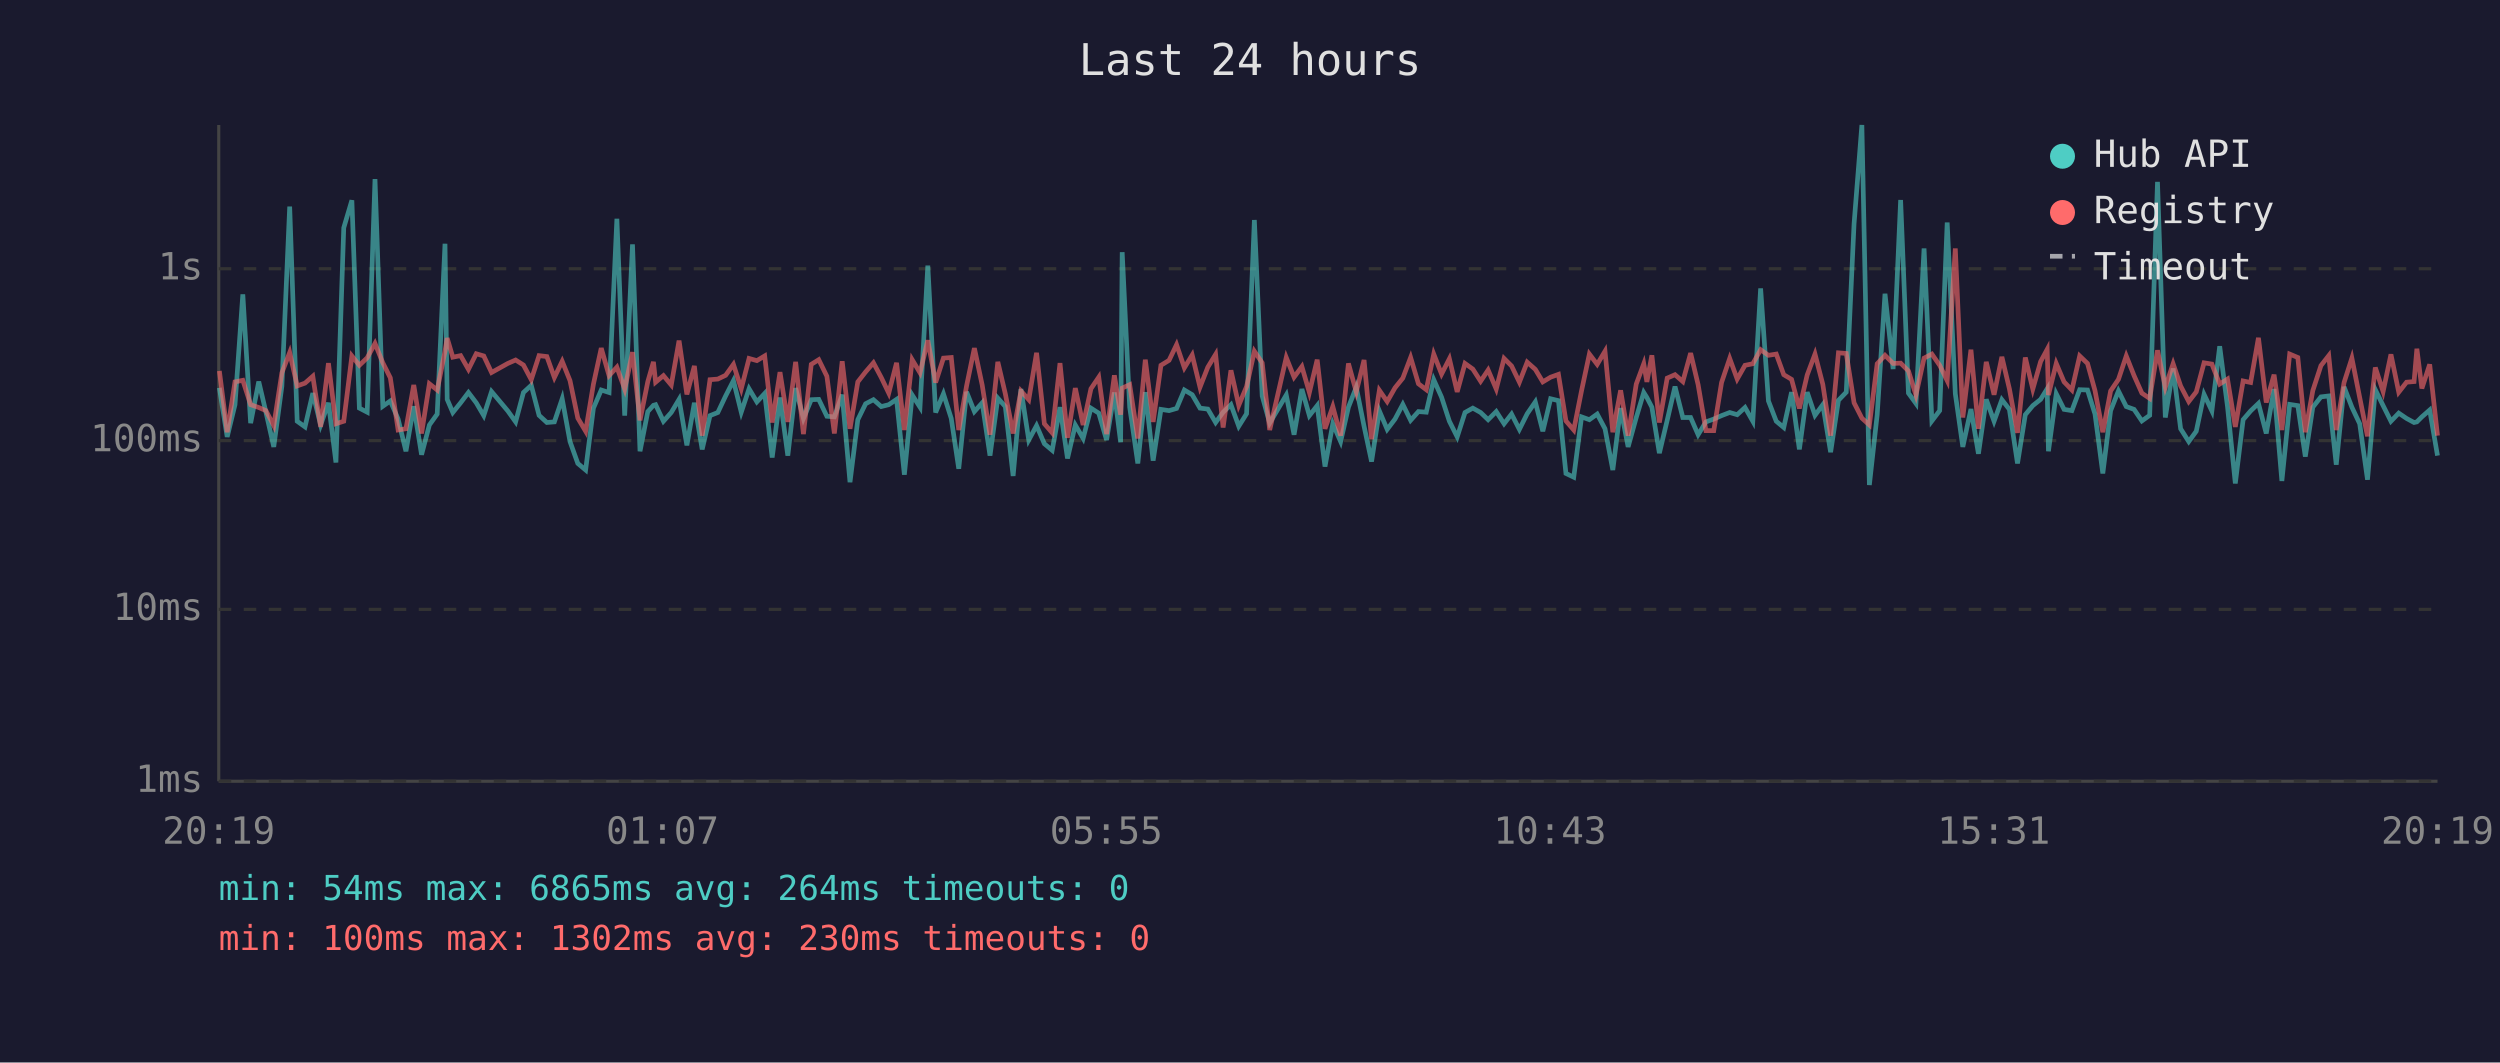
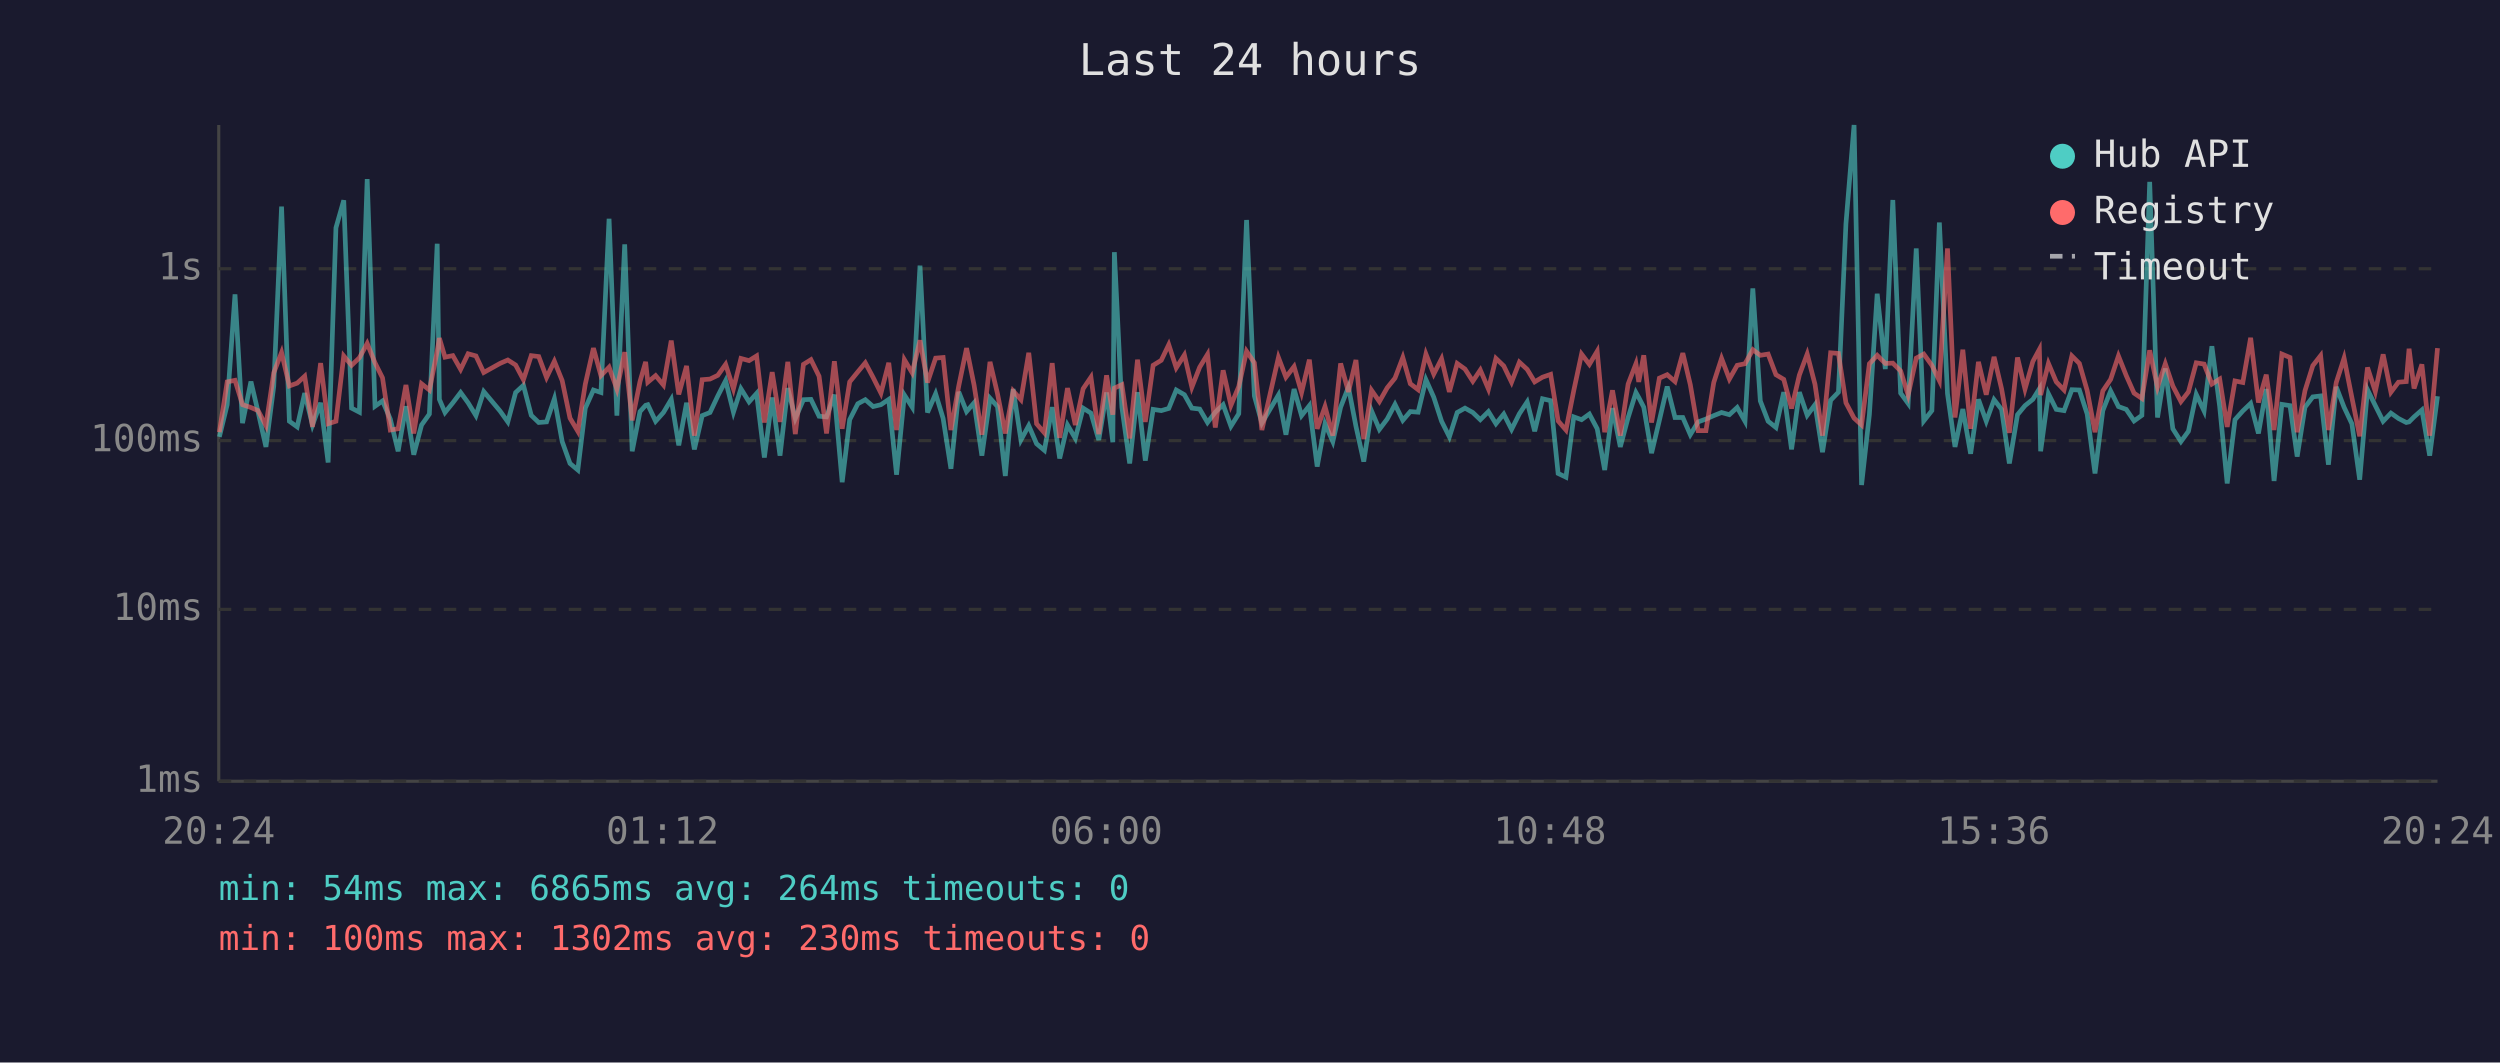
<svg xmlns="http://www.w3.org/2000/svg" viewBox="0 0 800 340" font-family="monospace" font-size="12">
  <rect width="800" height="340" fill="#1a1a2e" />
  <text x="400" y="24" fill="#e0e0e0" font-size="14" text-anchor="middle">Last 24 hours</text>
  <line x1="70" y1="40" x2="70" y2="250" stroke="#444" stroke-width="1" />
  <line x1="70" y1="250" x2="780" y2="250" stroke="#444" stroke-width="1" />
  <line x1="70" y1="250" x2="780" y2="250" stroke="#333" stroke-width="1" stroke-dasharray="4" />
  <text x="65" y="250" fill="#888" text-anchor="end" dominant-baseline="middle">1ms</text>
  <line x1="70" y1="195" x2="780" y2="195" stroke="#333" stroke-width="1" stroke-dasharray="4" />
  <text x="65" y="195" fill="#888" text-anchor="end" dominant-baseline="middle">10ms</text>
  <line x1="70" y1="141" x2="780" y2="141" stroke="#333" stroke-width="1" stroke-dasharray="4" />
  <text x="65" y="141" fill="#888" text-anchor="end" dominant-baseline="middle">100ms</text>
  <line x1="70" y1="86" x2="780" y2="86" stroke="#333" stroke-width="1" stroke-dasharray="4" />
  <text x="65" y="86" fill="#888" text-anchor="end" dominant-baseline="middle">1s</text>
-   <text x="70" y="270" fill="#888" text-anchor="middle">20:19</text>
-   <text x="212" y="270" fill="#888" text-anchor="middle">01:07</text>
-   <text x="354" y="270" fill="#888" text-anchor="middle">05:55</text>
-   <text x="496" y="270" fill="#888" text-anchor="middle">10:43</text>
-   <text x="638" y="270" fill="#888" text-anchor="middle">15:31</text>
-   <text x="780" y="270" fill="#888" text-anchor="middle">20:19</text>
-   <polyline points="70.2,124.1 72.7,139.8 75.2,129.5 77.7,94.2 80.2,135.4 82.8,122.1 85.1,131.9 87.6,143.0 90.2,123.6 92.7,66.1 95.1,134.8 97.6,136.6 100.1,125.8 102.6,136.0 105.1,128.9 107.5,148.0 110.0,72.9 112.6,64.1 115.0,130.6 117.5,131.9 120.0,57.3 122.5,130.0 124.9,128.3 127.4,134.1 129.9,144.4 132.4,130.0 134.9,145.5 137.4,136.0 139.9,132.5 142.4,78.0 143.1,127.8 144.9,132.0 147.4,128.9 149.9,125.6 152.4,128.9 154.8,133.0 157.3,125.3 162.5,131.5 165.0,135.0 167.5,125.6 170.0,123.3 172.5,132.9 175.0,135.2 177.4,135.0 179.9,127.6 182.4,141.3 184.9,148.3 187.4,150.4 189.9,130.6 192.4,124.8 194.9,125.6 197.4,70.0 199.9,133.0 202.4,78.2 204.8,144.4 207.3,131.7 209.1,129.7 209.8,129.5 212.3,134.8 214.8,132.0 217.3,127.8 219.8,142.5 222.2,128.9 224.7,143.8 227.2,133.0 229.7,132.0 232.2,126.7 234.7,121.8 237.2,131.9 239.7,124.4 242.2,128.6 244.7,125.9 247.1,146.4 249.6,127.2 252.1,145.8 254.6,124.2 257.1,133.9 259.6,127.9 262.0,127.8 264.6,133.2 267.0,133.4 269.5,126.3 272.0,154.3 274.5,134.3 277.0,129.2 279.5,127.9 282.0,130.1 284.4,129.5 286.9,127.8 289.4,151.9 291.9,126.4 294.4,130.3 296.9,85.0 299.4,132.0 301.9,126.0 304.4,133.9 306.8,150.0 309.3,125.4 311.8,131.7 314.3,128.9 316.8,145.8 319.3,127.4 321.7,130.1 324.2,152.3 326.7,124.5 329.2,140.8 331.7,136.2 334.2,142.0 336.7,144.1 339.2,130.3 341.6,146.7 344.1,136.0 346.6,140.3 349.1,130.6 351.6,132.2 354.1,140.8 356.6,125.6 358.6,141.5 359.1,80.7 361.5,130.3 364.1,148.3 366.5,125.5 369.0,147.4 371.5,131.0 374.1,131.4 376.5,130.7 379.0,124.8 381.5,126.3 384.0,130.6 386.5,130.9 389.0,135.2 391.4,131.9 393.9,129.5 396.4,136.4 398.9,132.4 401.4,70.4 403.9,126.7 406.3,135.4 411.6,126.4 414.1,139.1 416.6,124.5 419.0,133.0 421.5,129.8 424.0,149.3 426.5,135.6 429.0,141.3 431.5,130.3 434.0,123.9 436.5,136.4 438.9,147.7 441.4,131.5 443.9,137.4 446.4,134.1 448.9,129.4 451.4,134.5 453.9,131.7 456.4,131.9 458.8,121.5 461.3,127.1 463.8,134.8 466.3,139.8 468.8,132.0 471.3,130.6 473.8,132.0 476.2,134.3 478.8,131.7 481.3,135.6 483.7,132.5 486.2,137.4 488.7,132.4 491.3,128.6 493.7,138.0 496.2,127.6 498.7,128.2 501.1,151.5 503.6,152.7 506.1,133.4 508.6,134.3 511.1,132.5 513.6,137.2 516.1,150.4 518.6,130.6 521.0,143.0 523.6,133.6 526.0,125.6 527.0,127.2 528.6,130.3 531.0,145.0 533.5,134.5 536.0,123.7 538.5,133.6 541.0,133.6 543.4,139.1 545.9,135.0 548.4,134.1 550.9,133.0 553.5,132.0 555.9,132.7 558.4,130.4 560.9,134.8 563.4,92.3 565.9,128.3 568.4,134.8 570.8,136.8 573.3,125.5 575.8,143.8 578.3,125.5 580.8,132.9 583.3,129.5 585.8,144.7 588.3,128.1 590.8,125.5 593.3,71.6 595.8,40.0 598.2,155.2 600.7,132.7 603.2,94.0 605.8,118.1 608.2,64.0 610.7,125.8 613.1,129.1 615.7,79.5 618.2,134.7 620.7,131.4 623.1,71.2 625.7,126.0 628.1,143.0 630.7,130.9 633.1,145.2 635.6,127.8 638.1,134.8 640.6,127.9 643.0,131.0 645.6,148.3 648.1,132.7 650.5,129.8 653.0,127.8 655.1,124.4 655.5,144.4 658.0,126.0 660.5,131.0 663.0,131.4 665.5,124.7 668.0,124.8 670.4,132.5 672.9,151.5 675.4,131.4 677.9,125.1 680.4,130.1 682.9,131.0 685.4,134.7 687.9,132.9 690.4,58.2 692.9,133.6 695.4,117.9 697.8,137.2 700.4,141.3 702.8,138.0 705.3,126.2 707.8,131.5 710.3,110.8 712.8,130.1 715.3,154.7 717.8,134.3 720.2,131.5 722.7,129.1 725.2,138.7 727.7,124.5 730.2,153.9 732.7,129.4 735.3,129.8 737.7,146.1 740.1,130.3 742.7,127.0 745.2,126.7 747.6,148.7 750.1,123.8 752.6,130.3 755.1,135.6 757.6,153.5 760.1,124.7 762.6,129.8 765.1,134.8 767.6,132.2 770.1,133.9 772.5,135.2 773.4,135.0 775.0,133.4 777.5,131.2 780.0,145.8" fill="none" stroke="#4ecdc4" stroke-width="1.5" opacity="0.6" />
-   <polyline points="70.2,118.7 72.7,138.3 75.2,122.2 77.7,121.7 80.2,129.5 82.8,130.4 85.1,131.4 87.6,136.2 90.2,119.3 92.7,112.8 95.1,123.5 97.6,122.6 100.1,120.4 102.6,136.6 105.1,116.2 107.5,135.6 110.0,134.8 112.6,113.9 115.0,116.9 117.5,114.5 120.0,109.9 122.5,116.1 124.9,120.9 127.4,137.6 129.9,137.2 132.4,123.2 134.9,138.7 137.4,122.8 139.9,124.8 142.4,112.4 143.1,108.2 144.9,114.3 147.4,113.8 149.9,118.2 152.4,113.2 154.8,113.9 157.3,119.2 162.5,116.3 165.0,115.2 167.5,116.8 170.0,121.5 172.5,113.8 175.0,114.1 177.4,120.8 179.9,115.6 182.4,121.8 184.9,133.8 187.4,138.0 189.9,122.9 192.4,111.4 194.9,120.2 197.4,117.5 199.9,124.5 202.4,112.7 204.8,134.5 207.3,122.1 209.1,115.8 209.8,122.3 212.3,120.2 214.8,123.2 217.3,109.0 219.8,126.2 222.2,117.1 224.7,139.4 227.2,121.5 229.7,121.3 232.2,120.1 234.7,116.6 237.2,124.4 239.7,114.7 242.2,115.4 244.7,113.9 247.1,135.2 249.6,119.1 252.1,135.0 254.6,115.8 257.1,138.9 259.6,116.6 262.0,115.1 264.6,120.4 267.0,138.7 269.5,115.6 272.0,137.2 274.5,122.2 277.0,119.0 279.5,116.1 282.0,120.8 284.4,125.8 286.9,116.1 289.4,137.6 291.9,115.1 294.4,119.3 296.9,108.9 299.4,122.4 301.9,114.6 304.4,114.4 306.8,137.6 309.3,123.5 311.8,111.4 314.3,123.2 316.8,139.1 319.3,115.8 321.7,126.0 324.2,138.7 326.7,125.1 329.2,127.9 331.7,112.9 334.2,135.6 336.7,138.5 339.2,116.2 341.6,140.1 344.1,124.2 346.6,136.0 349.1,124.4 351.6,120.7 354.1,138.9 356.6,120.1 358.6,132.7 359.1,124.2 361.5,123.1 364.1,140.3 366.5,115.1 369.0,135.0 371.5,116.9 374.1,115.3 376.5,110.3 379.0,117.7 381.5,113.6 384.0,123.9 386.5,117.5 389.0,113.4 391.4,136.8 393.9,118.5 396.4,129.7 398.9,123.7 401.4,112.4 403.9,116.1 406.3,137.6 411.6,114.4 414.1,120.7 416.6,117.3 419.0,125.6 421.5,115.1 424.0,137.2 426.5,130.1 429.0,139.4 431.5,116.3 434.0,125.4 436.5,115.2 438.9,140.5 441.4,124.9 443.9,128.5 446.4,124.1 448.9,121.0 451.4,114.4 453.9,122.8 456.4,124.7 458.8,113.3 461.3,119.7 463.8,114.8 466.3,125.4 468.8,116.3 471.3,118.1 473.8,122.0 476.2,118.4 478.8,124.5 481.3,114.7 483.7,117.1 486.2,122.3 488.7,115.9 491.3,118.2 493.7,122.2 496.2,120.7 498.7,119.8 501.1,134.7 503.6,137.6 506.1,125.0 508.6,113.3 511.1,116.6 513.6,112.4 516.1,138.3 518.6,124.9 521.0,139.4 523.6,122.9 526.0,116.4 527.0,122.2 528.6,113.7 531.0,135.2 533.5,121.0 536.0,119.9 538.5,122.1 541.0,113.0 543.4,123.1 545.9,137.8 548.4,137.8 550.9,122.4 553.5,114.7 555.9,121.3 558.4,116.9 560.9,116.4 563.4,111.9 565.9,113.7 568.4,113.3 570.8,119.9 573.3,121.4 575.8,130.7 578.3,120.0 580.8,113.3 583.3,123.0 585.8,139.4 588.3,112.9 590.8,113.1 593.3,128.9 595.8,133.8 598.2,136.0 600.7,116.4 603.2,113.7 605.8,116.3 608.2,116.2 610.7,118.7 613.1,126.4 615.7,114.6 618.2,113.3 620.7,116.9 623.1,121.8 625.7,79.5 628.1,133.6 630.7,111.9 633.1,137.2 635.6,115.8 638.1,126.3 640.6,114.2 643.0,124.4 645.6,138.5 648.1,114.4 650.5,124.5 653.0,115.7 655.1,111.8 655.5,126.4 658.0,116.3 660.5,122.2 663.0,124.8 665.5,113.9 668.0,116.3 670.4,125.0 672.9,138.3 675.4,125.1 677.9,121.4 680.4,113.9 682.9,120.2 685.4,125.8 687.9,127.5 690.4,112.1 692.9,123.9 695.4,116.4 697.8,123.5 700.4,128.5 702.8,125.4 705.3,116.1 707.8,116.5 710.3,122.9 712.8,121.3 715.3,136.6 717.8,121.9 720.2,122.4 722.7,108.1 725.2,128.8 727.7,119.9 730.2,137.6 732.7,113.3 735.3,114.4 737.7,138.3 740.1,125.0 742.7,117.0 745.2,113.8 747.6,137.6 750.1,122.4 752.6,114.6 755.1,127.2 757.6,139.6 760.1,117.6 762.6,125.3 765.1,113.4 767.6,125.5 770.1,122.3 772.5,122.1 773.4,111.6 775.0,124.3 777.5,116.6 780.0,139.4" fill="none" stroke="#ff6b6b" stroke-width="1.5" opacity="0.6" />
+   <text x="70" y="270" fill="#888" text-anchor="middle">20:24</text>
+   <text x="212" y="270" fill="#888" text-anchor="middle">01:12</text>
+   <text x="354" y="270" fill="#888" text-anchor="middle">06:00</text>
+   <text x="496" y="270" fill="#888" text-anchor="middle">10:48</text>
+   <text x="638" y="270" fill="#888" text-anchor="middle">15:36</text>
+   <text x="780" y="270" fill="#888" text-anchor="middle">20:24</text>
+   <polyline points="70.2,139.8 72.7,129.5 75.2,94.2 77.6,135.4 80.3,122.1 82.6,131.9 85.1,143.0 87.6,123.6 90.1,66.1 92.6,134.8 95.1,136.6 97.5,125.8 100.0,136.0 102.6,128.9 105.0,148.0 107.5,72.9 110.0,64.1 112.5,130.6 115.0,131.9 117.5,57.3 120.0,130.0 122.4,128.3 124.9,134.1 127.4,144.4 129.9,130.0 132.4,145.5 134.9,136.0 137.4,132.5 139.9,78.0 140.6,127.8 142.4,132.0 144.9,128.9 147.4,125.6 149.8,128.9 152.3,133.0 154.8,125.3 160.0,131.5 162.5,135.0 165.0,125.6 167.5,123.3 170.0,132.9 172.4,135.2 174.9,135.0 177.4,127.6 179.9,141.3 182.4,148.3 184.9,150.4 187.3,130.6 189.9,124.8 192.3,125.6 194.9,70.0 197.4,133.0 199.9,78.2 202.3,144.4 204.8,131.7 206.6,129.7 207.3,129.5 209.8,134.8 212.3,132.0 214.8,127.8 217.2,142.5 219.7,128.9 222.2,143.8 224.7,133.0 227.2,132.0 229.7,126.7 232.2,121.8 234.7,131.9 237.1,124.4 239.7,128.6 242.1,125.9 244.6,146.4 247.1,127.2 249.6,145.8 252.1,124.2 254.5,133.9 257.1,127.9 259.5,127.8 262.1,133.2 264.5,133.4 267.0,126.3 269.5,154.3 271.9,134.3 274.5,129.2 276.9,127.9 279.4,130.1 281.9,129.5 284.4,127.8 286.9,151.9 289.4,126.4 291.9,130.3 294.4,85.0 296.8,132.0 299.4,126.0 301.8,133.9 304.3,150.0 306.8,125.4 309.3,131.7 311.7,128.9 314.2,145.8 316.8,127.4 319.2,130.1 321.7,152.3 324.2,124.5 326.7,140.8 329.2,136.2 331.7,142.0 334.2,144.1 336.7,130.3 339.1,146.7 341.6,136.0 344.1,140.3 346.6,130.6 349.1,132.2 351.6,140.8 354.1,125.6 356.1,141.5 356.6,80.7 359.0,130.3 361.5,148.3 364.0,125.5 366.5,147.4 369.0,131.0 371.6,131.4 374.0,130.7 376.4,124.8 379.0,126.3 381.4,130.6 383.9,130.9 386.4,135.2 388.9,131.9 391.4,129.5 393.9,136.4 396.4,132.4 398.9,70.4 401.4,126.7 403.8,135.4 409.1,126.4 411.5,139.1 414.1,124.5 416.5,133.0 419.0,129.8 421.5,149.3 424.0,135.6 426.5,141.3 429.0,130.3 431.5,123.9 433.9,136.4 436.4,147.7 438.9,131.5 441.4,137.4 443.9,134.1 446.4,129.4 448.9,134.5 451.3,131.7 453.8,131.9 456.3,121.5 458.8,127.1 461.3,134.8 463.8,139.8 466.3,132.0 468.8,130.6 471.3,132.0 473.7,134.3 476.3,131.7 478.7,135.6 481.2,132.5 483.7,137.4 486.2,132.4 488.7,128.6 491.1,138.0 493.6,127.6 496.2,128.2 498.6,151.5 501.1,152.7 503.6,133.4 506.1,134.3 508.6,132.5 511.1,137.2 513.5,150.4 516.0,130.6 518.5,143.0 521.0,133.6 523.5,125.6 524.4,127.2 526.0,130.3 528.5,145.0 531.0,134.5 533.5,123.7 536.0,133.6 538.5,133.6 540.9,139.1 543.4,135.0 545.9,134.1 548.4,133.0 550.9,132.0 553.4,132.7 555.9,130.4 558.4,134.8 560.9,92.3 563.3,128.3 565.8,134.8 568.3,136.8 570.8,125.5 573.3,143.8 575.8,125.5 578.3,132.9 580.8,129.5 583.2,144.7 585.8,128.1 588.3,125.5 590.7,71.6 593.3,40.0 595.7,155.2 598.2,132.7 600.7,94.0 603.3,118.1 605.7,64.0 608.2,125.8 610.6,129.1 613.2,79.5 615.6,134.7 618.2,131.4 620.6,71.2 623.2,126.0 625.6,143.0 628.1,130.9 630.6,145.2 633.1,127.8 635.6,134.8 638.1,127.9 640.5,131.0 643.0,148.3 645.6,132.7 648.0,129.8 650.5,127.8 652.6,124.4 653.0,144.4 655.5,126.0 658.0,131.0 660.5,131.4 663.0,124.7 665.4,124.8 667.9,132.5 670.4,151.5 672.9,131.4 675.4,125.1 677.9,130.1 680.4,131.0 682.9,134.7 685.4,132.9 687.9,58.2 690.4,133.6 692.9,117.9 695.3,137.2 697.9,141.3 700.3,138.0 702.8,126.2 705.3,131.5 707.8,110.8 710.3,130.1 712.7,154.7 715.2,134.3 717.7,131.5 720.2,129.1 722.7,138.7 725.2,124.5 727.7,153.9 730.2,129.4 732.8,129.8 735.1,146.1 737.6,130.3 740.1,127.0 742.6,126.7 745.1,148.7 747.6,123.8 750.1,130.3 752.6,135.6 755.1,153.5 757.6,124.7 760.1,129.8 762.6,134.8 765.1,132.2 767.5,133.9 770.0,135.2 770.9,135.0 772.5,133.4 775.0,131.2 777.5,145.8 780.0,126.8" fill="none" stroke="#4ecdc4" stroke-width="1.5" opacity="0.6" />
+   <polyline points="70.2,138.3 72.7,122.2 75.2,121.7 77.6,129.5 80.3,130.4 82.6,131.4 85.1,136.2 87.6,119.3 90.1,112.8 92.6,123.5 95.1,122.6 97.5,120.4 100.0,136.6 102.6,116.2 105.0,135.6 107.5,134.8 110.0,113.9 112.5,116.9 115.0,114.5 117.5,109.9 120.0,116.1 122.4,120.9 124.9,137.6 127.4,137.2 129.9,123.2 132.4,138.7 134.9,122.8 137.4,124.8 139.9,112.4 140.6,108.2 142.4,114.3 144.9,113.8 147.4,118.2 149.8,113.2 152.3,113.9 154.8,119.2 160.0,116.3 162.5,115.2 165.0,116.8 167.5,121.5 170.0,113.8 172.4,114.1 174.9,120.8 177.4,115.6 179.9,121.8 182.4,133.8 184.9,138.0 187.3,122.9 189.9,111.4 192.3,120.2 194.9,117.5 197.4,124.5 199.9,112.7 202.3,134.5 204.8,122.1 206.6,115.8 207.3,122.3 209.8,120.2 212.3,123.2 214.8,109.0 217.2,126.2 219.7,117.1 222.2,139.4 224.7,121.5 227.2,121.3 229.7,120.1 232.2,116.6 234.7,124.4 237.1,114.7 239.7,115.4 242.1,113.9 244.6,135.2 247.1,119.1 249.6,135.0 252.1,115.8 254.5,138.9 257.1,116.6 259.5,115.1 262.1,120.4 264.5,138.7 267.0,115.6 269.5,137.2 271.9,122.2 274.5,119.0 276.9,116.1 279.4,120.8 281.9,125.8 284.4,116.1 286.9,137.6 289.4,115.1 291.9,119.3 294.4,108.9 296.8,122.4 299.4,114.6 301.8,114.4 304.3,137.6 306.8,123.5 309.3,111.4 311.7,123.2 314.2,139.1 316.8,115.8 319.2,126.0 321.7,138.7 324.2,125.1 326.7,127.9 329.2,112.9 331.7,135.6 334.2,138.5 336.7,116.2 339.1,140.1 341.6,124.2 344.1,136.0 346.6,124.4 349.1,120.7 351.6,138.9 354.1,120.1 356.1,132.7 356.6,124.2 359.0,123.1 361.5,140.3 364.0,115.1 366.5,135.0 369.0,116.9 371.6,115.3 374.0,110.3 376.4,117.7 379.0,113.6 381.4,123.9 383.9,117.5 386.4,113.4 388.9,136.8 391.4,118.5 393.9,129.7 396.4,123.7 398.9,112.4 401.4,116.1 403.8,137.6 409.1,114.4 411.5,120.7 414.1,117.3 416.5,125.6 419.0,115.1 421.5,137.2 424.0,130.1 426.5,139.4 429.0,116.3 431.5,125.4 433.9,115.2 436.4,140.5 438.9,124.9 441.4,128.5 443.9,124.1 446.4,121.0 448.9,114.4 451.3,122.8 453.8,124.7 456.3,113.3 458.8,119.7 461.3,114.8 463.8,125.4 466.3,116.3 468.8,118.1 471.3,122.0 473.7,118.4 476.3,124.5 478.7,114.7 481.2,117.1 483.7,122.3 486.2,115.9 488.7,118.2 491.1,122.2 493.6,120.7 496.2,119.8 498.6,134.7 501.1,137.6 503.6,125.0 506.1,113.3 508.6,116.6 511.1,112.4 513.5,138.3 516.0,124.9 518.5,139.4 521.0,122.9 523.5,116.4 524.4,122.2 526.0,113.7 528.5,135.2 531.0,121.0 533.5,119.9 536.0,122.1 538.5,113.0 540.9,123.1 543.4,137.8 545.9,137.8 548.4,122.4 550.9,114.7 553.4,121.3 555.9,116.9 558.4,116.4 560.9,111.9 563.3,113.7 565.8,113.3 568.3,119.9 570.8,121.4 573.3,130.7 575.8,120.0 578.3,113.3 580.8,123.0 583.2,139.4 585.8,112.9 588.3,113.1 590.7,128.9 593.3,133.8 595.7,136.0 598.2,116.4 600.7,113.7 603.3,116.3 605.7,116.2 608.2,118.7 610.6,126.4 613.2,114.6 615.6,113.3 618.2,116.9 620.6,121.8 623.2,79.5 625.6,133.6 628.1,111.9 630.6,137.2 633.1,115.8 635.6,126.3 638.1,114.2 640.5,124.4 643.0,138.5 645.6,114.4 648.0,124.5 650.5,115.7 652.6,111.8 653.0,126.4 655.5,116.3 658.0,122.2 660.5,124.8 663.0,113.9 665.4,116.3 667.9,125.0 670.4,138.3 672.9,125.1 675.4,121.4 677.9,113.9 680.4,120.2 682.9,125.8 685.4,127.5 687.9,112.1 690.4,123.9 692.9,116.4 695.3,123.5 697.9,128.5 700.3,125.4 702.8,116.1 705.3,116.5 707.8,122.9 710.3,121.3 712.7,136.6 715.2,121.9 717.7,122.4 720.2,108.1 722.7,128.8 725.2,119.9 727.7,137.6 730.2,113.3 732.8,114.4 735.1,138.3 737.6,125.0 740.1,117.0 742.6,113.8 745.1,137.6 747.6,122.4 750.1,114.6 752.6,127.2 755.1,139.6 757.6,117.6 760.1,125.3 762.6,113.4 765.1,125.5 767.5,122.3 770.0,122.1 770.9,111.6 772.5,124.3 775.0,116.6 777.5,139.4 780.0,111.4" fill="none" stroke="#ff6b6b" stroke-width="1.5" opacity="0.6" />
  <circle cx="660" cy="50" r="4" fill="#4ecdc4" />
  <text x="670" y="50" fill="#e0e0e0" dominant-baseline="middle">Hub API</text>
  <circle cx="660" cy="68" r="4" fill="#ff6b6b" />
  <text x="670" y="68" fill="#e0e0e0" dominant-baseline="middle">Registry</text>
  <line x1="656" y1="82" x2="664" y2="82" stroke="#e0e0e0" stroke-width="1.5" stroke-dasharray="4,3" opacity="0.7" />
  <text x="670" y="86" fill="#e0e0e0" dominant-baseline="middle">Timeout</text>
  <text x="70" y="288" fill="#4ecdc4" font-size="11">min: 54ms  max: 6865ms  avg: 264ms  timeouts: 0</text>
  <text x="70" y="304" fill="#ff6b6b" font-size="11">min: 100ms  max: 1302ms  avg: 230ms  timeouts: 0</text>
</svg>
